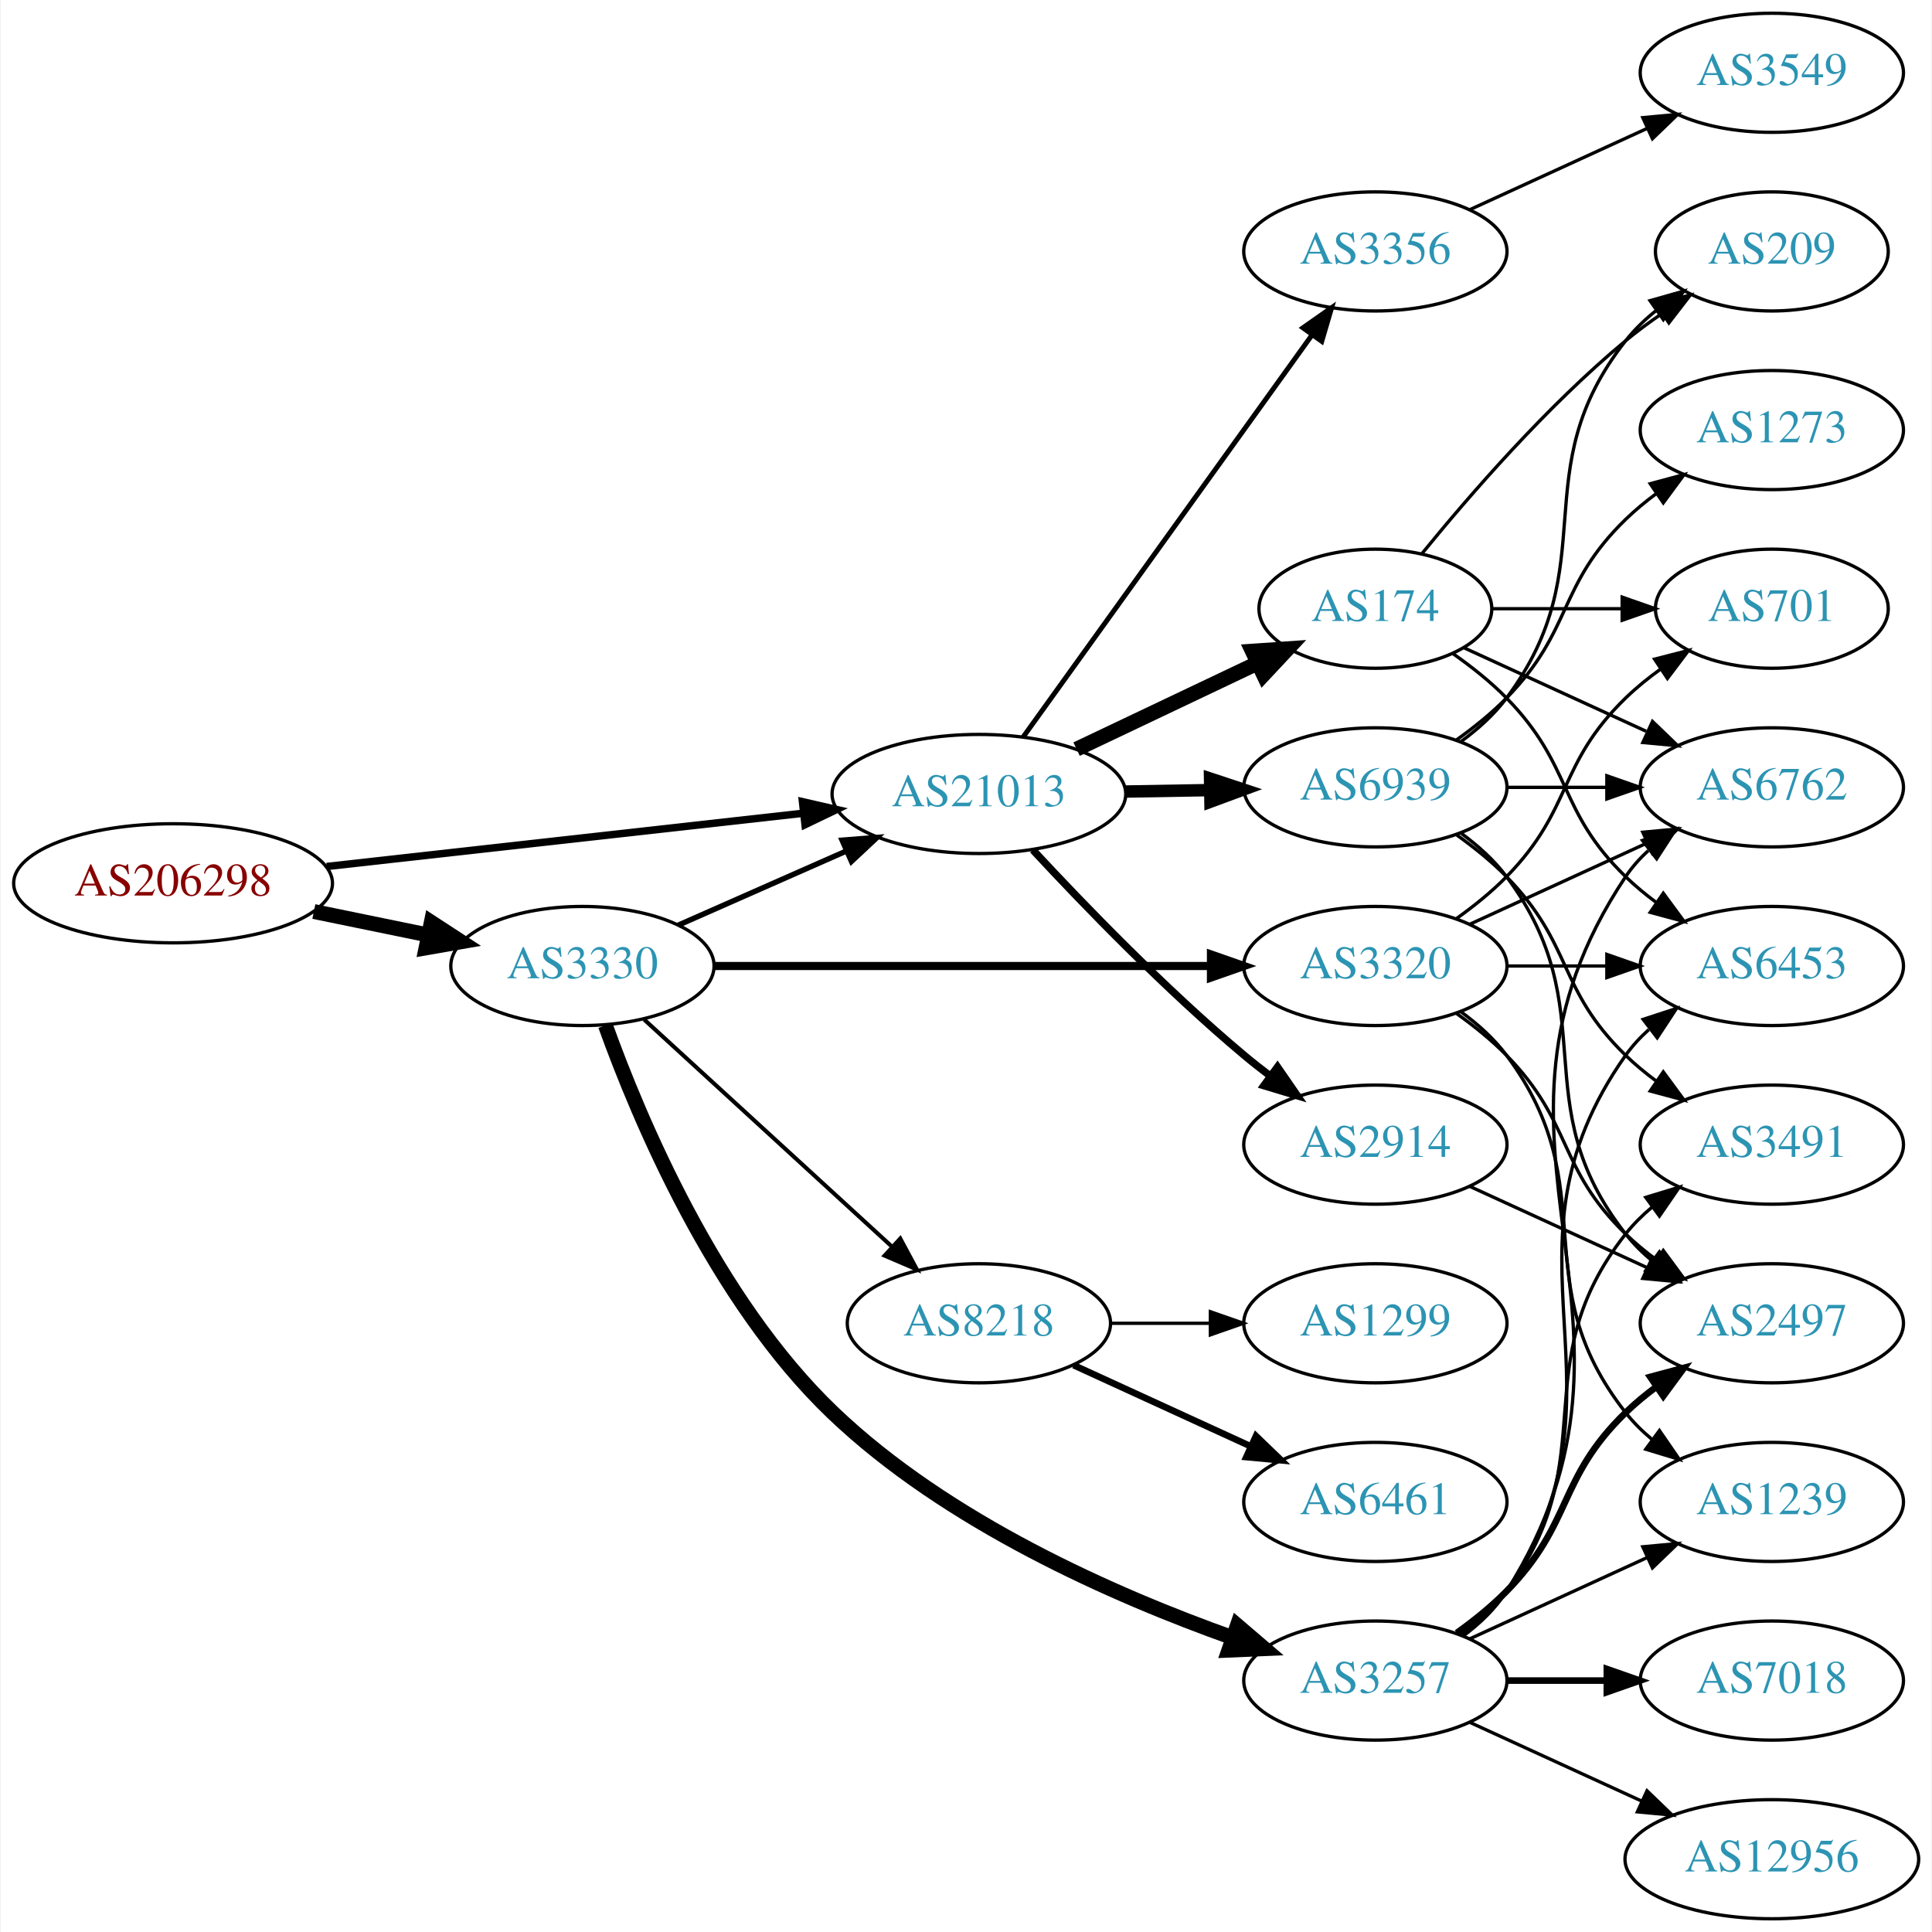
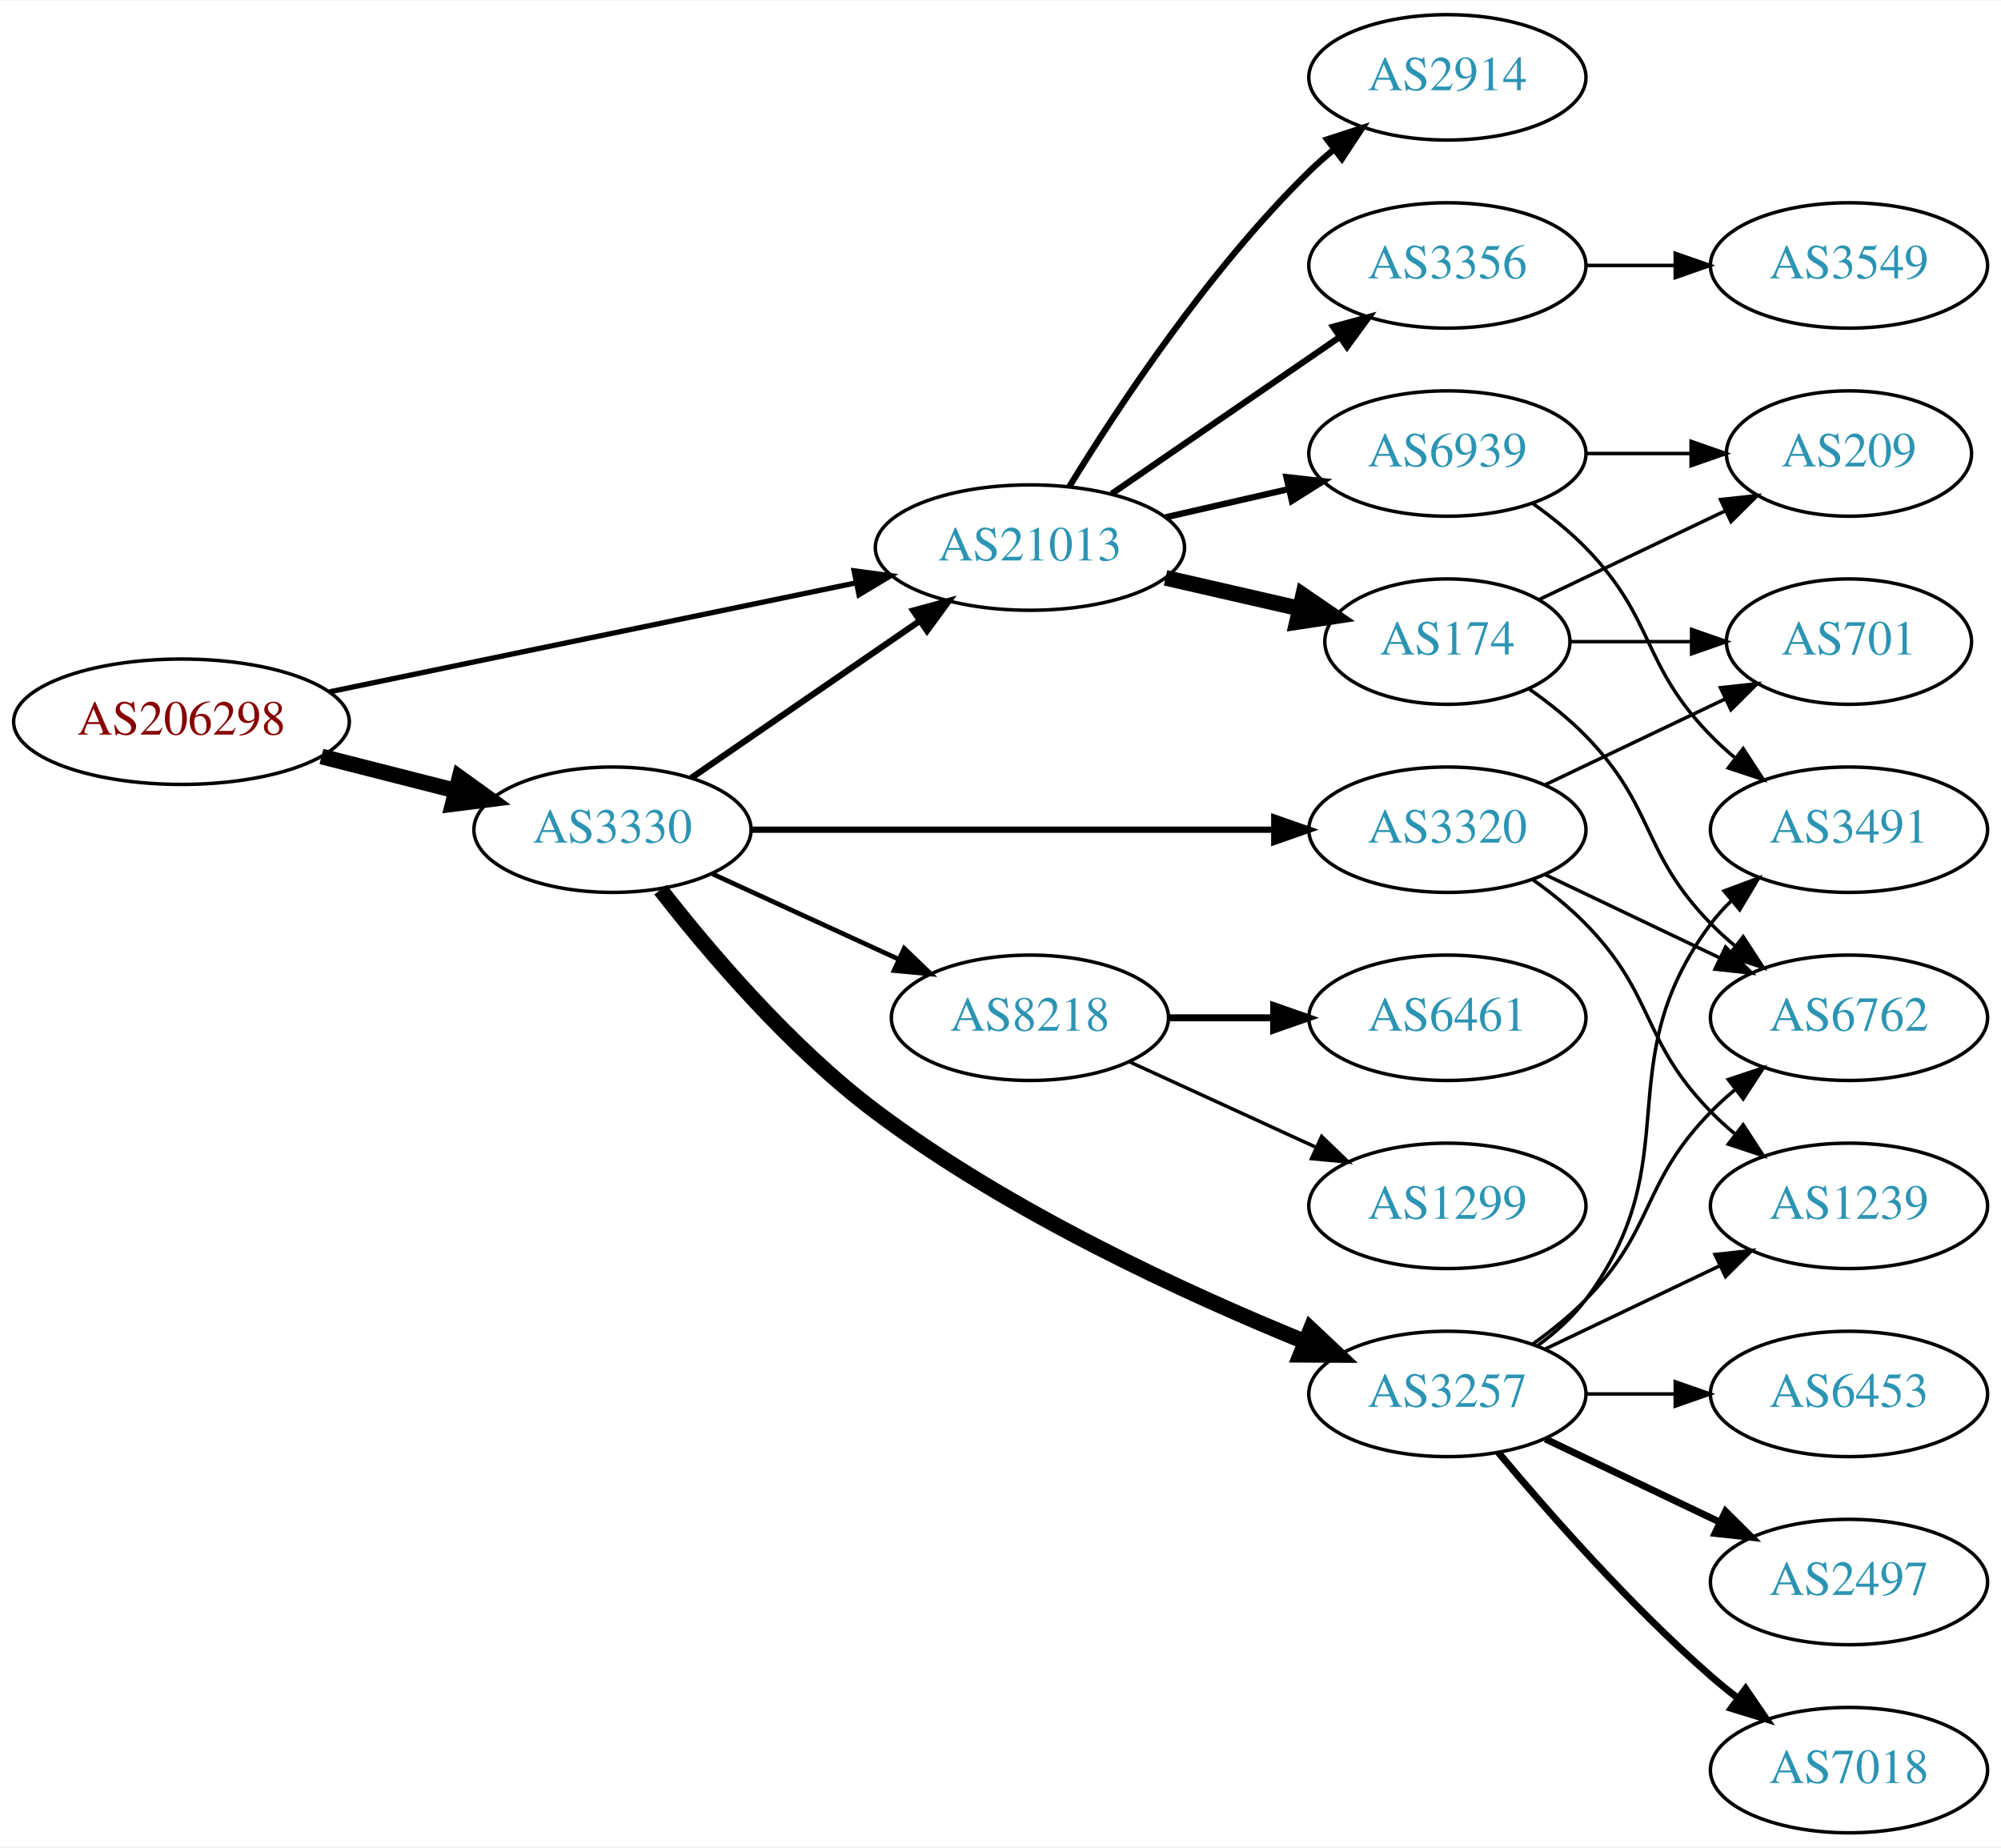
- <svg xmlns="http://www.w3.org/2000/svg" xmlns:xlink="http://www.w3.org/1999/xlink" width="584pt" height="584pt" viewBox="0.00 0.00 583.56 584.00">
-   <g id="graph0" class="graph" transform="scale(1 1) rotate(0) translate(4 580)">
-     <polygon fill="white" stroke="none" points="-4,4 -4,-580 579.562,-580 579.562,4 -4,4" />
+ <svg xmlns="http://www.w3.org/2000/svg" xmlns:xlink="http://www.w3.org/1999/xlink" width="574pt" height="530pt" viewBox="0.00 0.00 574.46 530.00">
+   <g id="graph0" class="graph" transform="scale(1 1) rotate(0) translate(4 526)">
+     <polygon fill="white" stroke="none" points="-4,4 -4,-526 570.463,-526 570.463,4 -4,4" />
    <g id="node1" class="node">
      <g id="a_node1">
        <a xlink:href="/asn/206298" xlink:title="AS206298 ~ RKM-AS [AT]">
-           <ellipse fill="#ffffff" stroke="black" cx="48.096" cy="-313" rx="48.192" ry="18" />
-           <text text-anchor="middle" x="48.096" y="-309.3" font-family="Times,serif" font-size="14.00" fill="#880000">AS206298</text>
+           <ellipse fill="#ffffff" stroke="black" cx="48.096" cy="-319" rx="48.192" ry="18" />
+           <text text-anchor="middle" x="48.096" y="-315.3" font-family="Times,serif" font-size="14.00" fill="#880000">AS206298</text>
        </a>
      </g>
    </g>
    <g id="node2" class="node">
      <g id="a_node2">
        <a xlink:href="/asn/3330" xlink:title="AS3330 ~ Vienna, Austria [AT]">
          <ellipse fill="#ffffff" stroke="black" cx="171.838" cy="-288" rx="39.794" ry="18" />
          <text text-anchor="middle" x="171.838" y="-284.3" font-family="Times,serif" font-size="14.00" fill="#2c94b3">AS3330</text>
        </a>
      </g>
    </g>
    <g id="edge1" class="edge">
-       <path fill="none" stroke="black" stroke-width="4.5" d="M90.652,-304.466C101.727,-302.192 113.754,-299.722 125.042,-297.404" />
-       <polygon fill="black" stroke="black" stroke-width="4.5" points="126.15,-301.197 135.153,-295.328 124.565,-293.483 126.15,-301.197" />
+       <path fill="none" stroke="black" stroke-width="4.5" d="M88.286,-309.021C100.572,-305.892 114.213,-302.419 126.81,-299.211" />
+       <polygon fill="black" stroke="black" stroke-width="4.5" points="127.923,-302.991 136.643,-296.707 125.98,-295.359 127.923,-302.991" />
    </g>
    <g id="node3" class="node">
      <g id="a_node3">
        <a xlink:href="/asn/21013" xlink:title="AS21013 ~ Wels, AT [AT]">
-           <ellipse fill="#ffffff" stroke="black" cx="291.681" cy="-340" rx="44.393" ry="18" />
-           <text text-anchor="middle" x="291.681" y="-336.3" font-family="Times,serif" font-size="14.00" fill="#2c94b3">AS21013</text>
+           <ellipse fill="#ffffff" stroke="black" cx="291.681" cy="-369" rx="44.393" ry="18" />
+           <text text-anchor="middle" x="291.681" y="-365.3" font-family="Times,serif" font-size="14.00" fill="#2c94b3">AS21013</text>
        </a>
      </g>
    </g>
    <g id="edge2" class="edge">
-       <path fill="none" stroke="black" stroke-width="2.25" d="M94.536,-318.078C135.534,-322.661 195.815,-329.398 238.714,-334.192" />
-       <polygon fill="black" stroke="black" stroke-width="2.25" points="238.35,-337.673 248.677,-335.306 239.128,-330.716 238.35,-337.673" />
+       <path fill="none" stroke="black" stroke-width="1.5" d="M90.626,-327.595C132.554,-336.273 197.293,-349.672 241.702,-358.863" />
+       <polygon fill="black" stroke="black" stroke-width="1.5" points="241.187,-362.331 251.689,-360.93 242.605,-355.476 241.187,-362.331" />
    </g>
    <g id="edge5" class="edge">
-       <path fill="none" stroke="black" stroke-width="1.636" d="M200.765,-300.323C215.899,-307.001 234.847,-315.363 251.442,-322.685" />
-       <polygon fill="black" stroke="black" stroke-width="1.636" points="250.332,-326.021 260.894,-326.856 253.158,-319.617 250.332,-326.021" />
+       <path fill="none" stroke="black" stroke-width="1.8" d="M194.452,-302.857C212.824,-315.485 239.417,-333.764 259.994,-347.907" />
+       <polygon fill="black" stroke="black" stroke-width="1.8" points="258.179,-350.907 268.403,-353.687 262.144,-345.138 258.179,-350.907" />
    </g>
    <g id="node4" class="node">
      <g id="a_node4">
+         <a xlink:href="/asn/3257" xlink:title="AS3257 ~ GTT [DE]">
+           <ellipse fill="#ffffff" stroke="black" cx="411.523" cy="-126" rx="39.794" ry="18" />
+           <text text-anchor="middle" x="411.523" y="-122.3" font-family="Times,serif" font-size="14.00" fill="#2c94b3">AS3257</text>
+         </a>
+       </g>
+     </g>
+     <g id="edge3" class="edge">
+       <path fill="none" stroke="black" stroke-width="4.5" d="M185.616,-270.777C199.393,-253.09 222.703,-225.591 247.484,-207 285.962,-178.133 336.312,-154.961 370.819,-140.915" />
+       <polygon fill="black" stroke="black" stroke-width="4.5" points="372.287,-144.569 380.109,-137.199 369.362,-137.258 372.287,-144.569" />
+     </g>
+     <g id="node5" class="node">
+       <g id="a_node5">
+         <a xlink:href="/asn/8218" xlink:title="AS8218 ~ legacy Neotelecoms [FR]">
+           <ellipse fill="#ffffff" stroke="black" cx="291.681" cy="-234" rx="39.794" ry="18" />
+           <text text-anchor="middle" x="291.681" y="-230.3" font-family="Times,serif" font-size="14.00" fill="#2c94b3">AS8218</text>
+         </a>
+       </g>
+     </g>
+     <g id="edge4" class="edge">
+       <path fill="none" stroke="black" stroke-width="1.35" d="M200.467,-275.339C216.424,-268.027 236.694,-258.739 253.977,-250.819" />
+       <polygon fill="black" stroke="black" stroke-width="1.35" points="255.592,-253.929 263.225,-246.581 252.676,-247.565 255.592,-253.929" />
+     </g>
+     <g id="node6" class="node">
+       <g id="a_node6">
        <a xlink:href="/asn/3320" xlink:title="AS3320 ~ DTAG [DE]">
          <ellipse fill="#ffffff" stroke="black" cx="411.523" cy="-288" rx="39.794" ry="18" />
          <text text-anchor="middle" x="411.523" y="-284.3" font-family="Times,serif" font-size="14.00" fill="#2c94b3">AS3320</text>
        </a>
      </g>
    </g>
-     <g id="edge3" class="edge">
-       <path fill="none" stroke="black" stroke-width="2.455" d="M211.555,-288C252.474,-288 317.114,-288 361.548,-288" />
-       <polygon fill="black" stroke="black" stroke-width="2.455" points="361.822,-291.5 371.822,-288 361.822,-284.5 361.822,-291.5" />
-     </g>
-     <g id="node5" class="node">
-       <g id="a_node5">
-         <a xlink:href="/asn/3257" xlink:title="AS3257 ~ GTT [DE]">
-           <ellipse fill="#ffffff" stroke="black" cx="411.523" cy="-72" rx="39.794" ry="18" />
-           <text text-anchor="middle" x="411.523" y="-68.3" font-family="Times,serif" font-size="14.00" fill="#2c94b3">AS3257</text>
-         </a>
-       </g>
-     </g>
-     <g id="edge4" class="edge">
-       <path fill="none" stroke="black" stroke-width="4.5" d="M178.782,-270.056C188.895,-241.906 211.881,-187.07 247.484,-153 282.029,-119.943 332.679,-97.67 368.338,-84.979" />
-       <polygon fill="black" stroke="black" stroke-width="4.5" points="369.804,-88.638 377.972,-81.652 367.234,-81.194 369.804,-88.638" />
-     </g>
-     <g id="node6" class="node">
-       <g id="a_node6">
-         <a xlink:href="/asn/8218" xlink:title="AS8218 ~ legacy Neotelecoms [FR]">
-           <ellipse fill="#ffffff" stroke="black" cx="291.681" cy="-180" rx="39.794" ry="18" />
-           <text text-anchor="middle" x="291.681" y="-176.3" font-family="Times,serif" font-size="14.00" fill="#2c94b3">AS8218</text>
-         </a>
-       </g>
-     </g>
    <g id="edge6" class="edge">
-       <path fill="none" stroke="black" stroke-width="1.227" d="M190.48,-271.831C210.353,-253.618 242.815,-223.867 265.384,-203.183" />
-       <polygon fill="black" stroke="black" stroke-width="1.227" points="267.91,-205.616 272.918,-196.279 263.181,-200.455 267.91,-205.616" />
+       <path fill="none" stroke="black" stroke-width="1.8" d="M211.555,-288C252.474,-288 317.114,-288 361.548,-288" />
+       <polygon fill="black" stroke="black" stroke-width="1.8" points="361.822,-291.5 371.822,-288 361.822,-284.5 361.822,-291.5" />
+     </g>
+     <g id="node9" class="node">
+       <g id="a_node9">
+         <a xlink:href="/asn/2914" xlink:title="AS2914 ~ NTT America, Inc. [US]">
+           <ellipse fill="#ffffff" stroke="black" cx="411.523" cy="-504" rx="39.794" ry="18" />
+           <text text-anchor="middle" x="411.523" y="-500.3" font-family="Times,serif" font-size="14.00" fill="#2c94b3">AS2914</text>
+         </a>
+       </g>
+     </g>
+     <g id="edge9" class="edge">
+       <path fill="none" stroke="black" stroke-width="1.8" d="M302.946,-386.44C316.755,-408.991 342.944,-448.722 371.877,-477 374.017,-479.092 376.334,-481.137 378.734,-483.106" />
+       <polygon fill="black" stroke="black" stroke-width="1.8" points="377.001,-486.185 387.075,-489.464 381.244,-480.618 377.001,-486.185" />
+     </g>
+     <g id="node10" class="node">
+       <g id="a_node10">
+         <a xlink:href="/asn/174" xlink:title="AS174 ~ Cogent Communications [US]">
+           <ellipse fill="#ffffff" stroke="black" cx="411.523" cy="-342" rx="35.194" ry="18" />
+           <text text-anchor="middle" x="411.523" y="-338.3" font-family="Times,serif" font-size="14.00" fill="#2c94b3">AS174</text>
+         </a>
+       </g>
+     </g>
+     <g id="edge10" class="edge">
+       <path fill="none" stroke="black" stroke-width="4.5" d="M330.615,-360.308C342.932,-357.486 356.657,-354.342 369.208,-351.466" />
+       <polygon fill="black" stroke="black" stroke-width="4.5" points="370.104,-355.3 378.972,-349.229 368.346,-347.624 370.104,-355.3" />
+     </g>
+     <g id="node11" class="node">
+       <g id="a_node11">
+         <a xlink:href="/asn/3356" xlink:title="AS3356 ~ Level 3 Parent, LLC [US]">
+           <ellipse fill="#ffffff" stroke="black" cx="411.523" cy="-450" rx="39.794" ry="18" />
+           <text text-anchor="middle" x="411.523" y="-446.3" font-family="Times,serif" font-size="14.00" fill="#2c94b3">AS3356</text>
+         </a>
+       </g>
+     </g>
+     <g id="edge11" class="edge">
+       <path fill="none" stroke="black" stroke-width="1.8" d="M315.123,-384.426C333.704,-397.198 360.265,-415.455 380.645,-429.463" />
+       <polygon fill="black" stroke="black" stroke-width="1.8" points="378.736,-432.398 388.959,-435.178 382.701,-426.629 378.736,-432.398" />
+     </g>
+     <g id="node12" class="node">
+       <g id="a_node12">
+         <a xlink:href="/asn/6939" xlink:title="AS6939 ~ Hurricane Electric LLC [US]">
+           <ellipse fill="#ffffff" stroke="black" cx="411.523" cy="-396" rx="39.794" ry="18" />
+           <text text-anchor="middle" x="411.523" y="-392.3" font-family="Times,serif" font-size="14.00" fill="#2c94b3">AS6939</text>
+         </a>
+       </g>
+     </g>
+     <g id="edge12" class="edge">
+       <path fill="none" stroke="black" stroke-width="1.8" d="M330.615,-377.692C341.856,-380.267 354.269,-383.111 365.892,-385.774" />
+       <polygon fill="black" stroke="black" stroke-width="1.8" points="365.324,-389.235 375.853,-388.057 366.888,-382.412 365.324,-389.235" />
+     </g>
+     <g id="node13" class="node">
+       <g id="a_node13">
+         <a xlink:href="/asn/6453" xlink:title="AS6453 ~ TATA COMMUNICATIONS (AMERICA) INC [US]">
+           <ellipse fill="#ffffff" stroke="black" cx="526.816" cy="-126" rx="39.794" ry="18" />
+           <text text-anchor="middle" x="526.816" y="-122.3" font-family="Times,serif" font-size="14.00" fill="#2c94b3">AS6453</text>
+         </a>
+       </g>
+     </g>
+     <g id="edge13" class="edge">
+       <path fill="none" stroke="black" d="M451.195,-126C459.398,-126 468.162,-126 476.694,-126" />
+       <polygon fill="black" stroke="black" points="476.934,-129.5 486.934,-126 476.933,-122.5 476.934,-129.5" />
+     </g>
+     <g id="node14" class="node">
+       <g id="a_node14">
+         <a xlink:href="/asn/2497" xlink:title="AS2497 ~ Internet Initiative Japan Inc. [JP]">
+           <ellipse fill="#ffffff" stroke="black" cx="526.816" cy="-72" rx="39.794" ry="18" />
+           <text text-anchor="middle" x="526.816" y="-68.3" font-family="Times,serif" font-size="14.00" fill="#2c94b3">AS2497</text>
+         </a>
+       </g>
+     </g>
+     <g id="edge14" class="edge">
+       <path fill="none" stroke="black" stroke-width="2" d="M439.66,-113.066C454.654,-105.919 473.475,-96.948 489.698,-89.215" />
+       <polygon fill="black" stroke="black" stroke-width="2" points="491.38,-92.291 498.901,-84.829 488.368,-85.972 491.38,-92.291" />
    </g>
    <g id="node15" class="node">
      <g id="a_node15">
-         <a xlink:href="/asn/3356" xlink:title="AS3356 ~ Level 3 Parent, LLC [US]">
-           <ellipse fill="#ffffff" stroke="black" cx="411.523" cy="-504" rx="39.794" ry="18" />
-           <text text-anchor="middle" x="411.523" y="-500.3" font-family="Times,serif" font-size="14.00" fill="#2c94b3">AS3356</text>
-         </a>
-       </g>
-     </g>
-     <g id="edge19" class="edge">
-       <path fill="none" stroke="black" stroke-width="1.5" d="M305.069,-357.241C325.899,-386.23 368.032,-444.866 392.262,-478.586" />
-       <polygon fill="black" stroke="black" stroke-width="1.5" points="389.623,-480.912 398.301,-486.99 395.308,-476.827 389.623,-480.912" />
+         <a xlink:href="/asn/3491" xlink:title="AS3491 ~ PCCW Global, Inc. [US]">
+           <ellipse fill="#ffffff" stroke="black" cx="526.816" cy="-288" rx="39.794" ry="18" />
+           <text text-anchor="middle" x="526.816" y="-284.3" font-family="Times,serif" font-size="14.00" fill="#2c94b3">AS3491</text>
+         </a>
+       </g>
+     </g>
+     <g id="edge15" class="edge">
+       <path fill="none" stroke="black" d="M437.454,-139.882C442.53,-143.611 447.448,-148.016 451.17,-153 481.441,-193.542 456.898,-220.458 487.17,-261 488.914,-263.336 490.921,-265.545 493.085,-267.617" />
+       <polygon fill="black" stroke="black" points="490.963,-270.405 500.885,-274.118 495.444,-265.027 490.963,-270.405" />
    </g>
    <g id="node16" class="node">
      <g id="a_node16">
-         <a xlink:href="/asn/174" xlink:title="AS174 ~ Cogent Communications [US]">
-           <ellipse fill="#ffffff" stroke="black" cx="411.523" cy="-396" rx="35.194" ry="18" />
-           <text text-anchor="middle" x="411.523" y="-392.3" font-family="Times,serif" font-size="14.00" fill="#2c94b3">AS174</text>
-         </a>
-       </g>
-     </g>
-     <g id="edge20" class="edge">
-       <path fill="none" stroke="black" stroke-width="4.5" d="M321.207,-353.556C337.644,-361.367 358.428,-371.244 375.809,-379.504" />
-       <polygon fill="black" stroke="black" stroke-width="4.5" points="374.344,-383.167 385.066,-383.903 377.724,-376.054 374.344,-383.167" />
+         <a xlink:href="/asn/6762" xlink:title="AS6762 ~ TELECOM ITALIA SPARKLE S.p.A. [IT]">
+           <ellipse fill="#ffffff" stroke="black" cx="526.816" cy="-234" rx="39.794" ry="18" />
+           <text text-anchor="middle" x="526.816" y="-230.3" font-family="Times,serif" font-size="14.00" fill="#2c94b3">AS6762</text>
+         </a>
+       </g>
+     </g>
+     <g id="edge16" class="edge">
+       <path fill="none" stroke="black" d="M436.117,-140.389C441.373,-144.148 446.705,-148.437 451.17,-153 471.342,-173.617 466.997,-186.383 487.17,-207 489.262,-209.139 491.546,-211.218 493.922,-213.21" />
+       <polygon fill="black" stroke="black" points="492.166,-216.275 502.222,-219.611 496.441,-210.732 492.166,-216.275" />
    </g>
    <g id="node17" class="node">
      <g id="a_node17">
-         <a xlink:href="/asn/2914" xlink:title="AS2914 ~ NTT America, Inc. [US]">
-           <ellipse fill="#ffffff" stroke="black" cx="411.523" cy="-234" rx="39.794" ry="18" />
-           <text text-anchor="middle" x="411.523" y="-230.3" font-family="Times,serif" font-size="14.00" fill="#2c94b3">AS2914</text>
-         </a>
-       </g>
-     </g>
-     <g id="edge21" class="edge">
-       <path fill="none" stroke="black" stroke-width="2.25" d="M307.977,-323.106C323.383,-306.496 348.2,-280.821 371.877,-261 374.387,-258.898 377.056,-256.794 379.774,-254.74" />
-       <polygon fill="black" stroke="black" stroke-width="2.25" points="381.937,-257.495 387.959,-248.778 377.815,-251.837 381.937,-257.495" />
+         <a xlink:href="/asn/7018" xlink:title="AS7018 ~ AT&amp;T Services, Inc. [US]">
+           <ellipse fill="#ffffff" stroke="black" cx="526.816" cy="-18" rx="39.794" ry="18" />
+           <text text-anchor="middle" x="526.816" y="-14.3" font-family="Times,serif" font-size="14.00" fill="#2c94b3">AS7018</text>
+         </a>
+       </g>
+     </g>
+     <g id="edge17" class="edge">
+       <path fill="none" stroke="black" stroke-width="2" d="M426.153,-109.183C440.436,-92.071 463.982,-65.255 487.17,-45 489.635,-42.846 492.274,-40.706 494.971,-38.628" />
+       <polygon fill="black" stroke="black" stroke-width="2" points="497.144,-41.375 503.125,-32.63 492.996,-35.736 497.144,-41.375" />
    </g>
    <g id="node18" class="node">
      <g id="a_node18">
-         <a xlink:href="/asn/6939" xlink:title="AS6939 ~ Hurricane Electric LLC [US]">
-           <ellipse fill="#ffffff" stroke="black" cx="411.523" cy="-342" rx="39.794" ry="18" />
-           <text text-anchor="middle" x="411.523" y="-338.3" font-family="Times,serif" font-size="14.00" fill="#2c94b3">AS6939</text>
-         </a>
-       </g>
-     </g>
-     <g id="edge22" class="edge">
-       <path fill="none" stroke="black" stroke-width="3.75" d="M335.892,-340.733C344.204,-340.874 352.967,-341.023 361.449,-341.167" />
-       <polygon fill="black" stroke="black" stroke-width="3.75" points="361.55,-344.669 371.608,-341.34 361.669,-337.67 361.55,-344.669" />
+         <a xlink:href="/asn/1239" xlink:title="AS1239 ~ Sprint [US]">
+           <ellipse fill="#ffffff" stroke="black" cx="526.816" cy="-180" rx="39.794" ry="18" />
+           <text text-anchor="middle" x="526.816" y="-176.3" font-family="Times,serif" font-size="14.00" fill="#2c94b3">AS1239</text>
+         </a>
+       </g>
+     </g>
+     <g id="edge18" class="edge">
+       <path fill="none" stroke="black" d="M439.66,-138.934C454.654,-146.081 473.475,-155.052 489.698,-162.785" />
+       <polygon fill="black" stroke="black" points="488.368,-166.028 498.901,-167.171 491.38,-159.709 488.368,-166.028" />
    </g>
    <g id="node7" class="node">
      <g id="a_node7">
-         <a xlink:href="/asn/6762" xlink:title="AS6762 ~ TELECOM ITALIA SPARKLE S.p.A. [IT]">
-           <ellipse fill="#ffffff" stroke="black" cx="531.366" cy="-342" rx="39.794" ry="18" />
-           <text text-anchor="middle" x="531.366" y="-338.3" font-family="Times,serif" font-size="14.00" fill="#2c94b3">AS6762</text>
+         <a xlink:href="/asn/6461" xlink:title="AS6461 ~ Zayo Bandwidth [US]">
+           <ellipse fill="#ffffff" stroke="black" cx="411.523" cy="-234" rx="39.794" ry="18" />
+           <text text-anchor="middle" x="411.523" y="-230.3" font-family="Times,serif" font-size="14.00" fill="#2c94b3">AS6461</text>
        </a>
      </g>
    </g>
    <g id="edge7" class="edge">
-       <path fill="none" stroke="black" d="M440.152,-300.661C456.109,-307.973 476.379,-317.261 493.662,-325.181" />
-       <polygon fill="black" stroke="black" points="492.361,-328.435 502.91,-329.419 495.277,-322.071 492.361,-328.435" />
+       <path fill="none" stroke="black" stroke-width="2" d="M331.593,-234C341.146,-234 351.496,-234 361.459,-234" />
+       <polygon fill="black" stroke="black" stroke-width="2" points="361.651,-237.5 371.651,-234 361.651,-230.5 361.651,-237.5" />
    </g>
    <g id="node8" class="node">
      <g id="a_node8">
-         <a xlink:href="/asn/6453" xlink:title="AS6453 ~ TATA COMMUNICATIONS (AMERICA) INC [US]">
-           <ellipse fill="#ffffff" stroke="black" cx="531.366" cy="-288" rx="39.794" ry="18" />
-           <text text-anchor="middle" x="531.366" y="-284.3" font-family="Times,serif" font-size="14.00" fill="#2c94b3">AS6453</text>
-         </a>
-       </g>
-     </g>
-     <g id="edge8" class="edge">
-       <path fill="none" stroke="black" d="M451.436,-288C460.989,-288 471.339,-288 481.301,-288" />
-       <polygon fill="black" stroke="black" points="481.494,-291.5 491.494,-288 481.494,-284.5 481.494,-291.5" />
-     </g>
-     <g id="node9" class="node">
-       <g id="a_node9">
-         <a xlink:href="/asn/701" xlink:title="AS701 ~ UUNET [US]">
-           <ellipse fill="#ffffff" stroke="black" cx="531.366" cy="-396" rx="35.194" ry="18" />
-           <text text-anchor="middle" x="531.366" y="-392.3" font-family="Times,serif" font-size="14.00" fill="#2c94b3">AS701</text>
-         </a>
-       </g>
-     </g>
-     <g id="edge9" class="edge">
-       <path fill="none" stroke="black" d="M436.117,-302.389C441.373,-306.148 446.705,-310.437 451.17,-315 471.342,-335.617 466.476,-348.906 487.17,-369 490.397,-372.134 494.048,-375.089 497.827,-377.812" />
-       <polygon fill="black" stroke="black" points="495.924,-380.75 506.187,-383.383 499.805,-374.925 495.924,-380.75" />
-     </g>
-     <g id="node10" class="node">
-       <g id="a_node10">
-         <a xlink:href="/asn/1239" xlink:title="AS1239 ~ Sprint [US]">
-           <ellipse fill="#ffffff" stroke="black" cx="531.366" cy="-126" rx="39.794" ry="18" />
-           <text text-anchor="middle" x="531.366" y="-122.3" font-family="Times,serif" font-size="14.00" fill="#2c94b3">AS1239</text>
-         </a>
-       </g>
-     </g>
-     <g id="edge10" class="edge">
-       <path fill="none" stroke="black" d="M437.454,-274.118C442.53,-270.389 447.448,-265.984 451.17,-261 481.441,-220.458 455.871,-192.754 487.17,-153 489.495,-150.047 492.238,-147.33 495.197,-144.853" />
-       <polygon fill="black" stroke="black" points="497.39,-147.585 503.394,-138.855 493.257,-141.936 497.39,-147.585" />
-     </g>
-     <g id="node11" class="node">
-       <g id="a_node11">
-         <a xlink:href="/asn/2497" xlink:title="AS2497 ~ Internet Initiative Japan Inc. [JP]">
-           <ellipse fill="#ffffff" stroke="black" cx="531.366" cy="-180" rx="39.794" ry="18" />
-           <text text-anchor="middle" x="531.366" y="-176.3" font-family="Times,serif" font-size="14.00" fill="#2c94b3">AS2497</text>
-         </a>
-       </g>
-     </g>
-     <g id="edge11" class="edge">
-       <path fill="none" stroke="black" d="M436.117,-273.611C441.373,-269.852 446.705,-265.563 451.17,-261 471.342,-240.383 466.476,-227.094 487.17,-207 490.015,-204.237 493.189,-201.614 496.489,-199.166" />
-       <polygon fill="black" stroke="black" points="498.554,-201.994 504.837,-193.462 494.605,-196.214 498.554,-201.994" />
-     </g>
-     <g id="edge13" class="edge">
-       <path fill="none" stroke="black" d="M438.049,-85.472C443.094,-89.223 447.849,-93.74 451.17,-99 503.119,-181.3 433.131,-234.056 487.17,-315 489.085,-317.869 491.419,-320.49 494,-322.872" />
-       <polygon fill="black" stroke="black" points="492.263,-325.954 502.311,-329.313 496.551,-320.421 492.263,-325.954" />
-     </g>
-     <g id="edge12" class="edge">
-       <path fill="none" stroke="black" d="M437.842,-85.607C442.898,-89.351 447.71,-93.831 451.17,-99 492.194,-160.294 444.59,-200.775 487.17,-261 489.161,-263.816 491.548,-266.401 494.164,-268.76" />
-       <polygon fill="black" stroke="black" points="492.463,-271.865 502.532,-275.162 496.716,-266.306 492.463,-271.865" />
-     </g>
-     <g id="edge18" class="edge">
-       <path fill="none" stroke="black" d="M440.152,-84.661C456.109,-91.973 476.379,-101.261 493.662,-109.181" />
-       <polygon fill="black" stroke="black" points="492.361,-112.435 502.91,-113.419 495.277,-106.071 492.361,-112.435" />
-     </g>
-     <g id="edge15" class="edge">
-       <path fill="none" stroke="black" stroke-width="2" d="M436.117,-86.389C441.373,-90.148 446.705,-94.437 451.17,-99 471.342,-119.617 466.476,-132.906 487.17,-153 490.015,-155.763 493.189,-158.386 496.489,-160.834" />
-       <polygon fill="black" stroke="black" stroke-width="2" points="494.605,-163.786 504.837,-166.538 498.554,-158.006 494.605,-163.786" />
-     </g>
-     <g id="node12" class="node">
-       <g id="a_node12">
-         <a xlink:href="/asn/12956" xlink:title="AS12956 ~ TELXIUS [ES]">
-           <ellipse fill="#ffffff" stroke="black" cx="531.366" cy="-18" rx="44.393" ry="18" />
-           <text text-anchor="middle" x="531.366" y="-14.3" font-family="Times,serif" font-size="14.00" fill="#2c94b3">AS12956</text>
-         </a>
-       </g>
-     </g>
-     <g id="edge14" class="edge">
-       <path fill="none" stroke="black" d="M440.152,-59.339C455.65,-52.238 475.216,-43.272 492.163,-35.506" />
-       <polygon fill="black" stroke="black" points="493.633,-38.682 501.266,-31.335 490.716,-32.319 493.633,-38.682" />
-     </g>
-     <g id="node13" class="node">
-       <g id="a_node13">
-         <a xlink:href="/asn/3491" xlink:title="AS3491 ~ PCCW Global, Inc. [US]">
-           <ellipse fill="#ffffff" stroke="black" cx="531.366" cy="-234" rx="39.794" ry="18" />
-           <text text-anchor="middle" x="531.366" y="-230.3" font-family="Times,serif" font-size="14.00" fill="#2c94b3">AS3491</text>
-         </a>
-       </g>
-     </g>
-     <g id="edge16" class="edge">
-       <path fill="none" stroke="black" d="M437.454,-85.882C442.53,-89.611 447.448,-94.016 451.17,-99 481.441,-139.542 455.871,-167.246 487.17,-207 489.495,-209.953 492.238,-212.67 495.197,-215.147" />
-       <polygon fill="black" stroke="black" points="493.257,-218.064 503.394,-221.145 497.39,-212.415 493.257,-218.064" />
-     </g>
-     <g id="node14" class="node">
-       <g id="a_node14">
-         <a xlink:href="/asn/7018" xlink:title="AS7018 ~ AT&amp;T Services, Inc. [US]">
-           <ellipse fill="#ffffff" stroke="black" cx="531.366" cy="-72" rx="39.794" ry="18" />
-           <text text-anchor="middle" x="531.366" y="-68.3" font-family="Times,serif" font-size="14.00" fill="#2c94b3">AS7018</text>
-         </a>
-       </g>
-     </g>
-     <g id="edge17" class="edge">
-       <path fill="none" stroke="black" stroke-width="2" d="M451.436,-72C460.989,-72 471.339,-72 481.301,-72" />
-       <polygon fill="black" stroke="black" stroke-width="2" points="481.494,-75.5 491.494,-72 481.494,-68.5 481.494,-75.5" />
-     </g>
-     <g id="node20" class="node">
-       <g id="a_node20">
        <a xlink:href="/asn/1299" xlink:title="AS1299 ~ Telia Carrier [EU]">
          <ellipse fill="#ffffff" stroke="black" cx="411.523" cy="-180" rx="39.794" ry="18" />
          <text text-anchor="middle" x="411.523" y="-176.3" font-family="Times,serif" font-size="14.00" fill="#2c94b3">AS1299</text>
        </a>
      </g>
    </g>
+     <g id="edge8" class="edge">
+       <path fill="none" stroke="black" d="M320.309,-221.339C336.266,-214.027 356.537,-204.739 373.82,-196.819" />
+       <polygon fill="black" stroke="black" points="375.434,-199.929 383.067,-192.581 372.518,-193.565 375.434,-199.929" />
+     </g>
+     <g id="edge20" class="edge">
+       <path fill="none" stroke="black" d="M439.66,-275.066C454.654,-267.919 473.475,-258.948 489.698,-251.215" />
+       <polygon fill="black" stroke="black" points="491.38,-254.291 498.901,-246.829 488.368,-247.972 491.38,-254.291" />
+     </g>
+     <g id="edge21" class="edge">
+       <path fill="none" stroke="black" d="M436.117,-273.611C441.373,-269.852 446.705,-265.563 451.17,-261 471.342,-240.383 466.997,-227.617 487.17,-207 489.262,-204.861 491.546,-202.782 493.922,-200.79" />
+       <polygon fill="black" stroke="black" points="496.441,-203.268 502.222,-194.389 492.166,-197.725 496.441,-203.268" />
+     </g>
+     <g id="node19" class="node">
+       <g id="a_node19">
+         <a xlink:href="/asn/701" xlink:title="AS701 ~ UUNET [US]">
+           <ellipse fill="#ffffff" stroke="black" cx="526.816" cy="-342" rx="35.194" ry="18" />
+           <text text-anchor="middle" x="526.816" y="-338.3" font-family="Times,serif" font-size="14.00" fill="#2c94b3">AS701</text>
+         </a>
+       </g>
+     </g>
+     <g id="edge19" class="edge">
+       <path fill="none" stroke="black" d="M439.66,-300.934C455.091,-308.29 474.577,-317.577 491.112,-325.459" />
+       <polygon fill="black" stroke="black" points="489.921,-328.768 500.454,-329.911 492.933,-322.449 489.921,-328.768" />
+     </g>
    <g id="edge24" class="edge">
-       <path fill="none" stroke="black" d="M331.593,-180C341.146,-180 351.496,-180 361.459,-180" />
-       <polygon fill="black" stroke="black" points="361.651,-183.5 371.651,-180 361.651,-176.5 361.651,-183.5" />
+       <path fill="none" stroke="black" d="M434.906,-328.468C440.548,-324.51 446.361,-319.914 451.17,-315 471.342,-294.383 466.997,-281.617 487.17,-261 489.262,-258.861 491.546,-256.782 493.922,-254.79" />
+       <polygon fill="black" stroke="black" points="496.441,-257.268 502.222,-248.389 492.166,-251.725 496.441,-257.268" />
+     </g>
+     <g id="edge23" class="edge">
+       <path fill="none" stroke="black" d="M446.822,-342C457.692,-342 469.87,-342 481.347,-342" />
+       <polygon fill="black" stroke="black" points="481.634,-345.5 491.634,-342 481.634,-338.5 481.634,-345.5" />
    </g>
    <g id="node21" class="node">
      <g id="a_node21">
-         <a xlink:href="/asn/6461" xlink:title="AS6461 ~ Zayo Bandwidth [US]">
-           <ellipse fill="#ffffff" stroke="black" cx="411.523" cy="-126" rx="39.794" ry="18" />
-           <text text-anchor="middle" x="411.523" y="-122.3" font-family="Times,serif" font-size="14.00" fill="#2c94b3">AS6461</text>
+         <a xlink:href="/asn/209" xlink:title="AS209 ~ CenturyLink Communications, LLC [US]">
+           <ellipse fill="#ffffff" stroke="black" cx="526.816" cy="-396" rx="35.194" ry="18" />
+           <text text-anchor="middle" x="526.816" y="-392.3" font-family="Times,serif" font-size="14.00" fill="#2c94b3">AS209</text>
        </a>
      </g>
    </g>
    <g id="edge25" class="edge">
-       <path fill="none" stroke="black" stroke-width="2" d="M320.309,-167.339C336.266,-160.027 356.537,-150.739 373.82,-142.819" />
-       <polygon fill="black" stroke="black" stroke-width="2" points="375.434,-145.929 383.067,-138.581 372.518,-139.565 375.434,-145.929" />
-     </g>
-     <g id="node19" class="node">
-       <g id="a_node19">
+       <path fill="none" stroke="black" d="M437.948,-354.119C453.691,-361.622 474.113,-371.356 491.306,-379.551" />
+       <polygon fill="black" stroke="black" points="489.943,-382.779 500.476,-383.922 492.955,-376.46 489.943,-382.779" />
+     </g>
+     <g id="node20" class="node">
+       <g id="a_node20">
        <a xlink:href="/asn/3549" xlink:title="AS3549 ~ Level 3 Parent, LLC [US]">
-           <ellipse fill="#ffffff" stroke="black" cx="531.366" cy="-558" rx="39.794" ry="18" />
-           <text text-anchor="middle" x="531.366" y="-554.3" font-family="Times,serif" font-size="14.00" fill="#2c94b3">AS3549</text>
-         </a>
-       </g>
-     </g>
-     <g id="edge23" class="edge">
-       <path fill="none" stroke="black" d="M440.152,-516.661C456.109,-523.973 476.379,-533.261 493.662,-541.181" />
-       <polygon fill="black" stroke="black" points="492.361,-544.435 502.91,-545.419 495.277,-538.071 492.361,-544.435" />
-     </g>
-     <g id="edge29" class="edge">
-       <path fill="none" stroke="black" d="M438.384,-384.149C454.505,-376.762 475.507,-367.138 493.372,-358.952" />
-       <polygon fill="black" stroke="black" points="495.291,-361.923 502.924,-354.575 492.375,-355.559 495.291,-361.923" />
+           <ellipse fill="#ffffff" stroke="black" cx="526.816" cy="-450" rx="39.794" ry="18" />
+           <text text-anchor="middle" x="526.816" y="-446.3" font-family="Times,serif" font-size="14.00" fill="#2c94b3">AS3549</text>
+         </a>
+       </g>
+     </g>
+     <g id="edge22" class="edge">
+       <path fill="none" stroke="black" d="M451.195,-450C459.398,-450 468.162,-450 476.694,-450" />
+       <polygon fill="black" stroke="black" points="476.934,-453.5 486.934,-450 476.933,-446.5 476.934,-453.5" />
    </g>
    <g id="edge27" class="edge">
-       <path fill="none" stroke="black" d="M434.906,-382.468C440.548,-378.51 446.361,-373.914 451.17,-369 471.342,-348.383 466.476,-335.094 487.17,-315 490.015,-312.237 493.189,-309.614 496.489,-307.166" />
-       <polygon fill="black" stroke="black" points="498.554,-309.994 504.837,-301.462 494.605,-304.214 498.554,-309.994" />
-     </g>
-     <g id="edge28" class="edge">
-       <path fill="none" stroke="black" d="M446.925,-396C459.147,-396 473.082,-396 486.017,-396" />
-       <polygon fill="black" stroke="black" points="486.125,-399.5 496.125,-396 486.125,-392.5 486.125,-399.5" />
-     </g>
-     <g id="node22" class="node">
-       <g id="a_node22">
-         <a xlink:href="/asn/209" xlink:title="AS209 ~ CenturyLink Communications, LLC [US]">
-           <ellipse fill="#ffffff" stroke="black" cx="531.366" cy="-504" rx="35.194" ry="18" />
-           <text text-anchor="middle" x="531.366" y="-500.3" font-family="Times,serif" font-size="14.00" fill="#2c94b3">AS209</text>
-         </a>
-       </g>
-     </g>
-     <g id="edge30" class="edge">
-       <path fill="none" stroke="black" d="M425.68,-412.743C439.766,-430.039 463.324,-457.223 487.17,-477 490.633,-479.872 494.425,-482.669 498.28,-485.308" />
-       <polygon fill="black" stroke="black" points="496.422,-488.275 506.712,-490.797 500.241,-482.408 496.422,-488.275" />
+       <path fill="none" stroke="black" d="M436.117,-381.611C441.373,-377.852 446.705,-373.563 451.17,-369 471.342,-348.383 466.997,-335.617 487.17,-315 489.262,-312.861 491.546,-310.782 493.922,-308.79" />
+       <polygon fill="black" stroke="black" points="496.441,-311.268 502.222,-302.389 492.166,-305.725 496.441,-311.268" />
    </g>
    <g id="edge26" class="edge">
-       <path fill="none" stroke="black" d="M440.152,-221.339C456.109,-214.027 476.379,-204.739 493.662,-196.819" />
-       <polygon fill="black" stroke="black" points="495.277,-199.929 502.91,-192.581 492.361,-193.565 495.277,-199.929" />
-     </g>
-     <g id="edge33" class="edge">
-       <path fill="none" stroke="black" d="M451.436,-342C460.989,-342 471.339,-342 481.301,-342" />
-       <polygon fill="black" stroke="black" points="481.494,-345.5 491.494,-342 481.494,-338.5 481.494,-345.5" />
-     </g>
-     <g id="edge32" class="edge">
-       <path fill="none" stroke="black" d="M437.454,-328.118C442.53,-324.389 447.448,-319.984 451.17,-315 481.441,-274.458 455.871,-246.754 487.17,-207 489.495,-204.047 492.238,-201.33 495.197,-198.853" />
-       <polygon fill="black" stroke="black" points="497.39,-201.585 503.394,-192.855 493.257,-195.936 497.39,-201.585" />
-     </g>
-     <g id="edge31" class="edge">
-       <path fill="none" stroke="black" d="M436.117,-327.611C441.373,-323.852 446.705,-319.563 451.17,-315 471.342,-294.383 466.476,-281.094 487.17,-261 490.015,-258.237 493.189,-255.614 496.489,-253.166" />
-       <polygon fill="black" stroke="black" points="498.554,-255.994 504.837,-247.462 494.605,-250.214 498.554,-255.994" />
-     </g>
-     <g id="edge34" class="edge">
-       <path fill="none" stroke="black" d="M437.454,-355.882C442.53,-359.611 447.448,-364.016 451.17,-369 481.441,-409.542 455.871,-437.246 487.17,-477 489.816,-480.361 493.005,-483.417 496.436,-486.161" />
-       <polygon fill="black" stroke="black" points="494.549,-489.113 504.743,-492 498.574,-483.386 494.549,-489.113" />
-     </g>
-     <g id="node23" class="node">
-       <g id="a_node23">
-         <a xlink:href="/asn/1273" xlink:title="AS1273 ~ Vodafone Group PLC [EU]">
-           <ellipse fill="#ffffff" stroke="black" cx="531.366" cy="-450" rx="39.794" ry="18" />
-           <text text-anchor="middle" x="531.366" y="-446.3" font-family="Times,serif" font-size="14.00" fill="#2c94b3">AS1273</text>
-         </a>
-       </g>
-     </g>
-     <g id="edge35" class="edge">
-       <path fill="none" stroke="black" d="M436.117,-356.389C441.373,-360.148 446.705,-364.437 451.17,-369 471.342,-389.617 466.476,-402.906 487.17,-423 490.015,-425.763 493.189,-428.386 496.489,-430.834" />
-       <polygon fill="black" stroke="black" points="494.605,-433.786 504.837,-436.538 498.554,-428.006 494.605,-433.786" />
+       <path fill="none" stroke="black" d="M451.195,-396C460.901,-396 471.391,-396 481.354,-396" />
+       <polygon fill="black" stroke="black" points="481.491,-399.5 491.491,-396 481.49,-392.5 481.491,-399.5" />
    </g>
  </g>
</svg>
